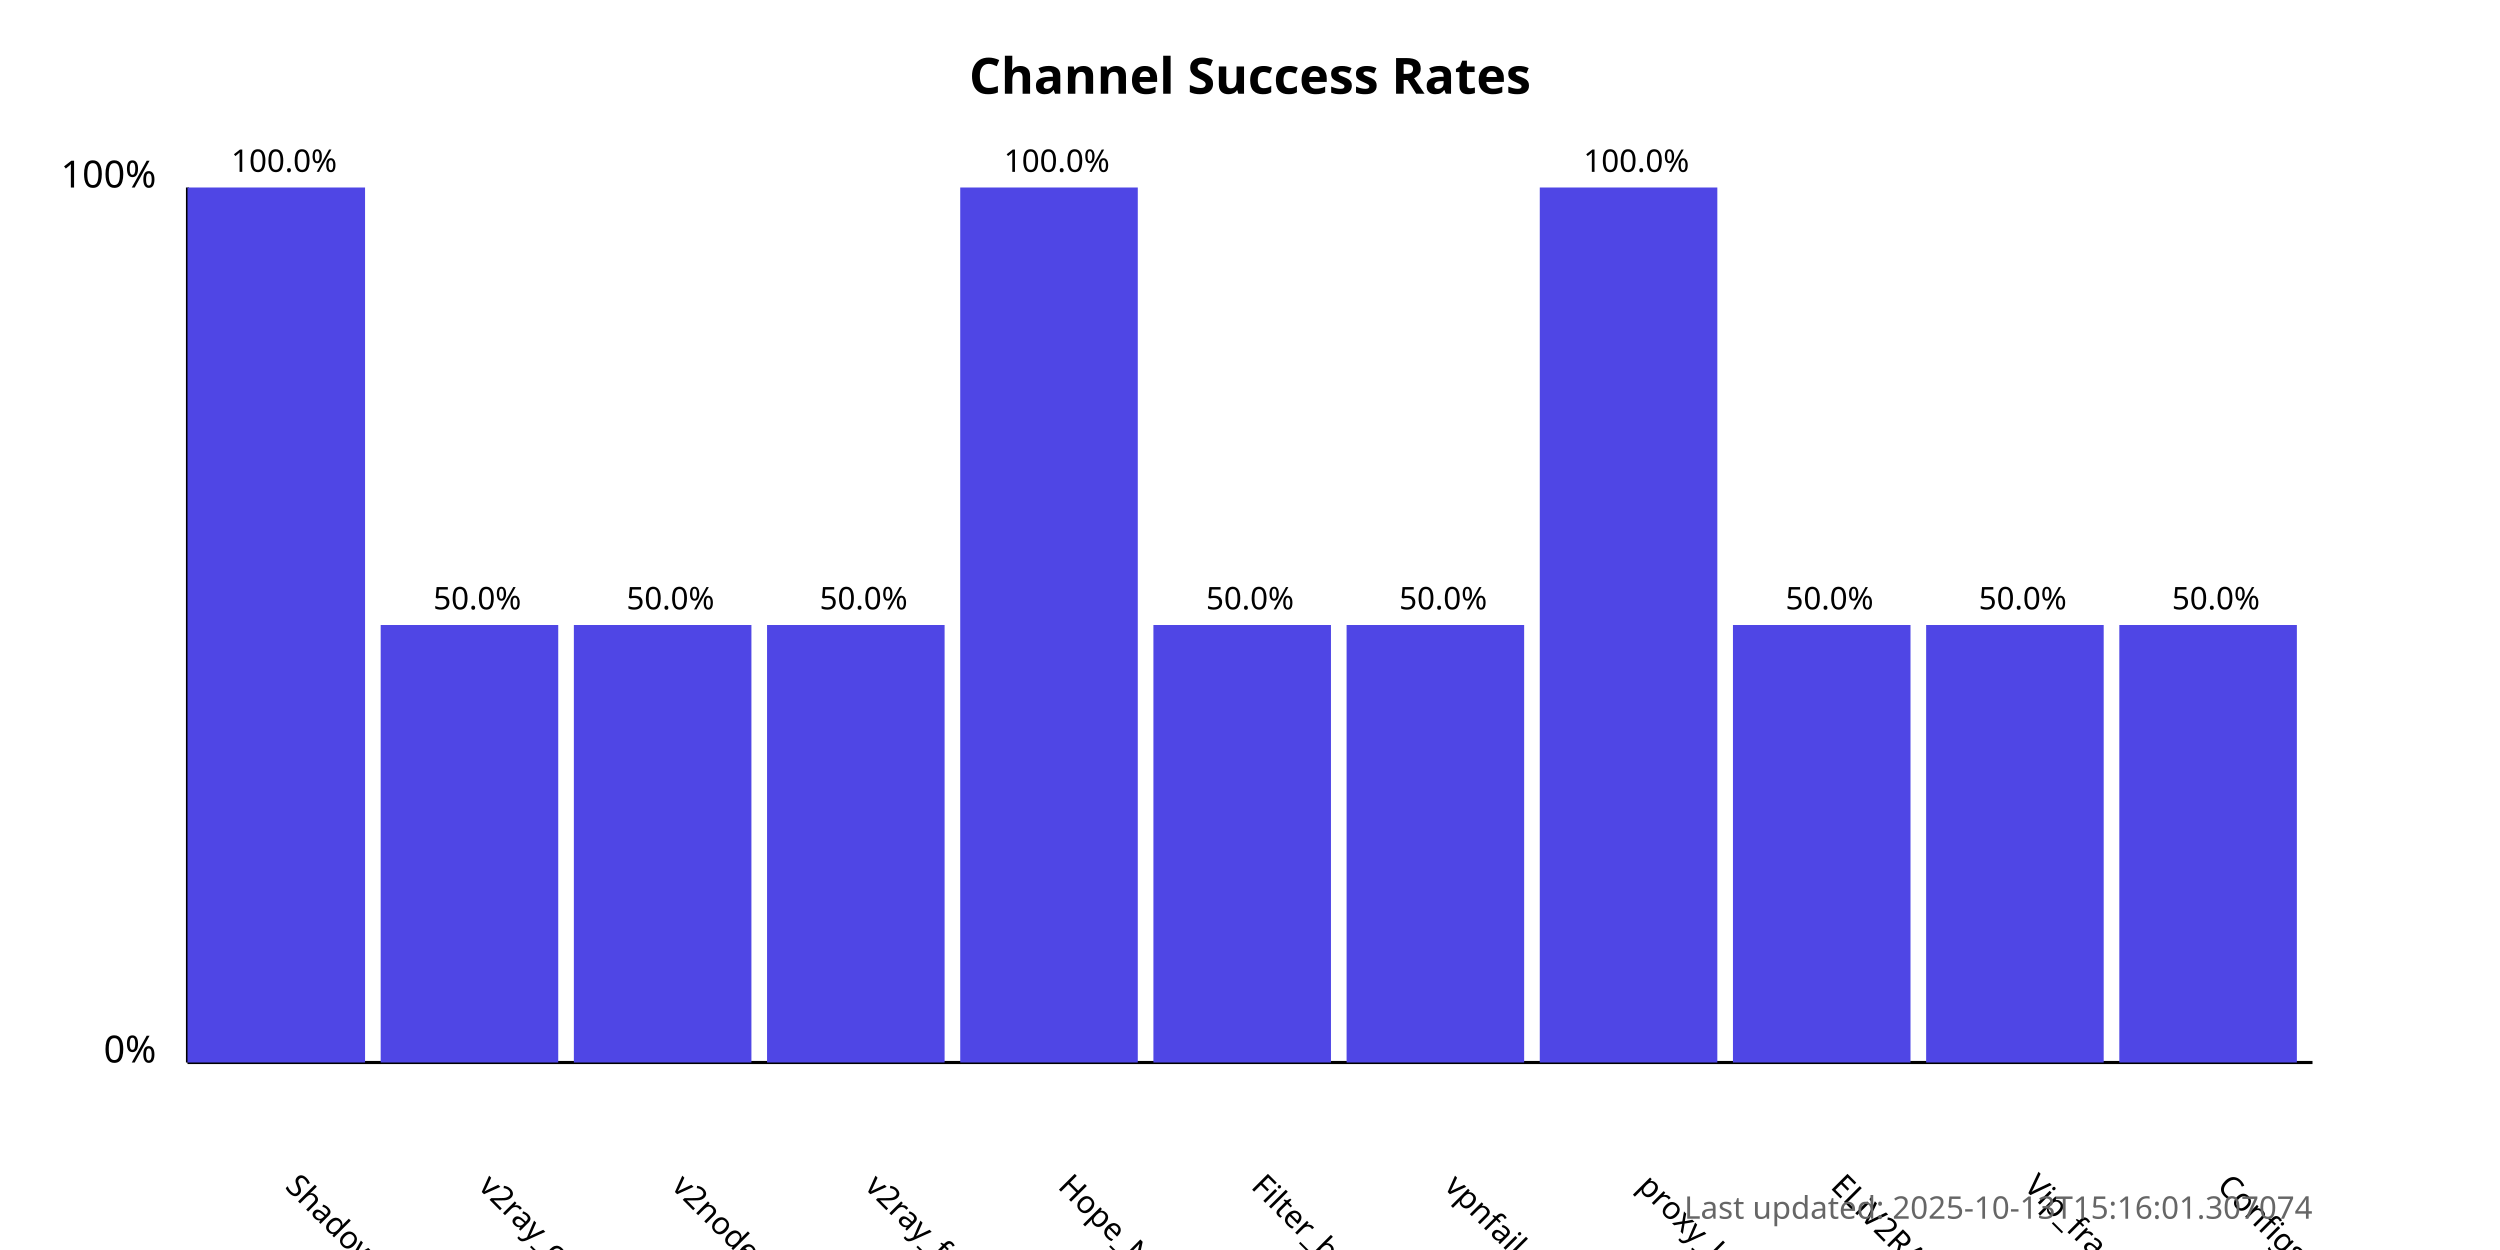
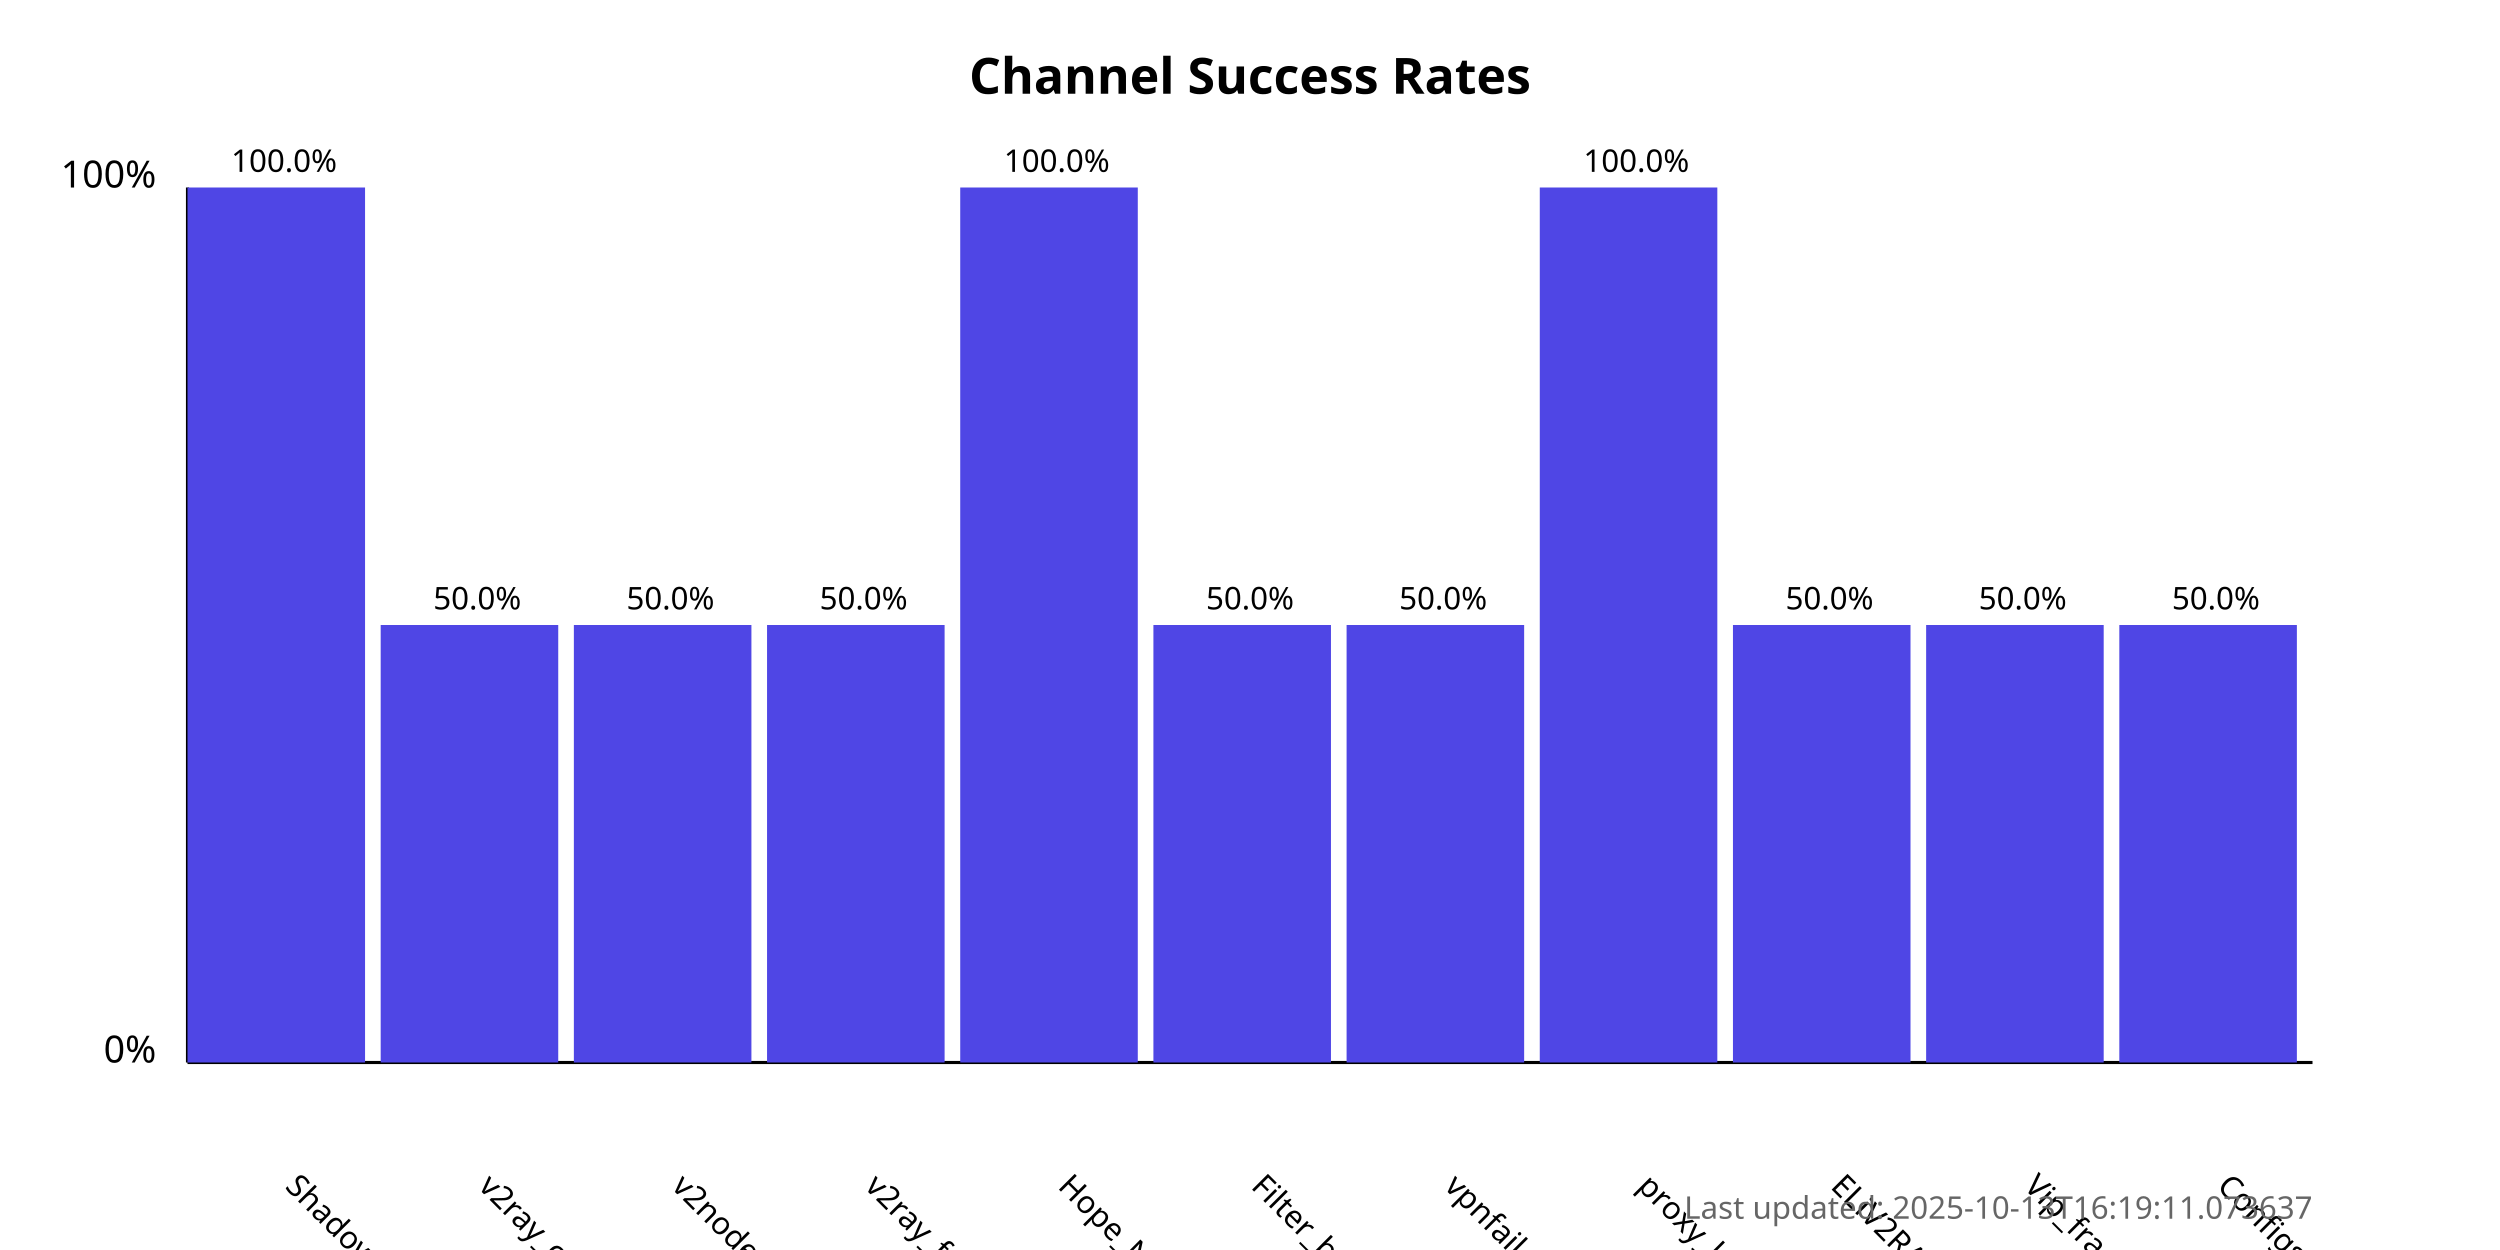
<svg xmlns="http://www.w3.org/2000/svg" width="800" height="400">
  <style>
            .chart-title { font: bold 16px sans-serif; }
            .axis-label { font: 12px sans-serif; }
            .tick-label { font: 10px sans-serif; }
            .bar { fill: #4f46e5; }
            .bar:hover { fill: #6366f1; }
            .timestamp { font: 10px sans-serif; fill: #666; }
        </style>
  <text x="400.0" y="30" text-anchor="middle" class="chart-title">
            Channel Success Rates
        </text>
  <line x1="60" y1="340" x2="60" y2="60" stroke="black" stroke-width="1" />
  <line x1="60" y1="340" x2="740" y2="340" stroke="black" stroke-width="1" />
  <text x="50" y="340" text-anchor="end" class="axis-label">0%</text>
  <text x="50" y="60" text-anchor="end" class="axis-label">100%</text>
  <g>
    <rect x="60" y="60.0" width="56.818" height="280.0" class="bar" />
    <text x="90.909" y="380" transform="rotate(45, 90.90909, 380)" text-anchor="start" class="tick-label">
                ShadowProxy66
            </text>
    <text x="90.909" y="55.0" text-anchor="middle" class="tick-label">
                100.0%
            </text>
  </g>
  <g>
    <rect x="121.818" y="200.0" width="56.818" height="140.0" class="bar" />
    <text x="152.727" y="380" transform="rotate(45, 152.7273, 380)" text-anchor="start" class="tick-label">
                v2ray_configs_pool
            </text>
    <text x="152.727" y="195.0" text-anchor="middle" class="tick-label">
                50.0%
            </text>
  </g>
  <g>
    <rect x="183.636" y="200.0" width="56.818" height="140.0" class="bar" />
    <text x="214.545" y="380" transform="rotate(45, 214.5455, 380)" text-anchor="start" class="tick-label">
                v2nodes
            </text>
    <text x="214.545" y="195.0" text-anchor="middle" class="tick-label">
                50.0%
            </text>
  </g>
  <g>
    <rect x="245.455" y="200.0" width="56.818" height="140.0" class="bar" />
    <text x="276.364" y="380" transform="rotate(45, 276.3636, 380)" text-anchor="start" class="tick-label">
                v2ray_free_conf
            </text>
    <text x="276.364" y="195.0" text-anchor="middle" class="tick-label">
                50.0%
            </text>
  </g>
  <g>
    <rect x="307.273" y="60.0" width="56.818" height="280.0" class="bar" />
    <text x="338.182" y="380" transform="rotate(45, 338.1818, 380)" text-anchor="start" class="tick-label">
                Hope_Net
            </text>
    <text x="338.182" y="55.0" text-anchor="middle" class="tick-label">
                100.0%
            </text>
  </g>
  <g>
    <rect x="369.091" y="200.0" width="56.818" height="140.0" class="bar" />
    <text x="400.0" y="380" transform="rotate(45, 400.0, 380)" text-anchor="start" class="tick-label">
                Filter_breaker
            </text>
    <text x="400.0" y="195.0" text-anchor="middle" class="tick-label">
                50.0%
            </text>
  </g>
  <g>
    <rect x="430.909" y="200.0" width="56.818" height="140.0" class="bar" />
    <text x="461.818" y="380" transform="rotate(45, 461.8182, 380)" text-anchor="start" class="tick-label">
                vpnfail_vless
            </text>
    <text x="461.818" y="195.0" text-anchor="middle" class="tick-label">
                50.0%
            </text>
  </g>
  <g>
    <rect x="492.727" y="60.0" width="56.818" height="280.0" class="bar" />
    <text x="523.636" y="380" transform="rotate(45, 523.6364, 380)" text-anchor="start" class="tick-label">
                proxy_kafee
            </text>
    <text x="523.636" y="55.0" text-anchor="middle" class="tick-label">
                100.0%
            </text>
  </g>
  <g>
    <rect x="554.545" y="200.0" width="56.818" height="140.0" class="bar" />
    <text x="585.455" y="380" transform="rotate(45, 585.4545, 380)" text-anchor="start" class="tick-label">
                ELiV2RAY
            </text>
    <text x="585.455" y="195.0" text-anchor="middle" class="tick-label">
                50.0%
            </text>
  </g>
  <g>
    <rect x="616.364" y="200.0" width="56.818" height="140.0" class="bar" />
    <text x="647.273" y="380" transform="rotate(45, 647.2727, 380)" text-anchor="start" class="tick-label">
                Vip_fragment_v2ray
            </text>
    <text x="647.273" y="195.0" text-anchor="middle" class="tick-label">
                50.0%
            </text>
  </g>
  <g>
    <rect x="678.182" y="200.0" width="56.818" height="140.0" class="bar" />
    <text x="709.091" y="380" transform="rotate(45, 709.0909, 380)" text-anchor="start" class="tick-label">
                ConfigsHubPlus
            </text>
    <text x="709.091" y="195.0" text-anchor="middle" class="tick-label">
                50.0%
            </text>
  </g>
  <text x="740" y="390" text-anchor="end" class="timestamp">
-             Last updated: 2025-10-13T15:16:01.307074
+             Last updated: 2025-10-13T16:19:11.073637
        </text>
</svg>
